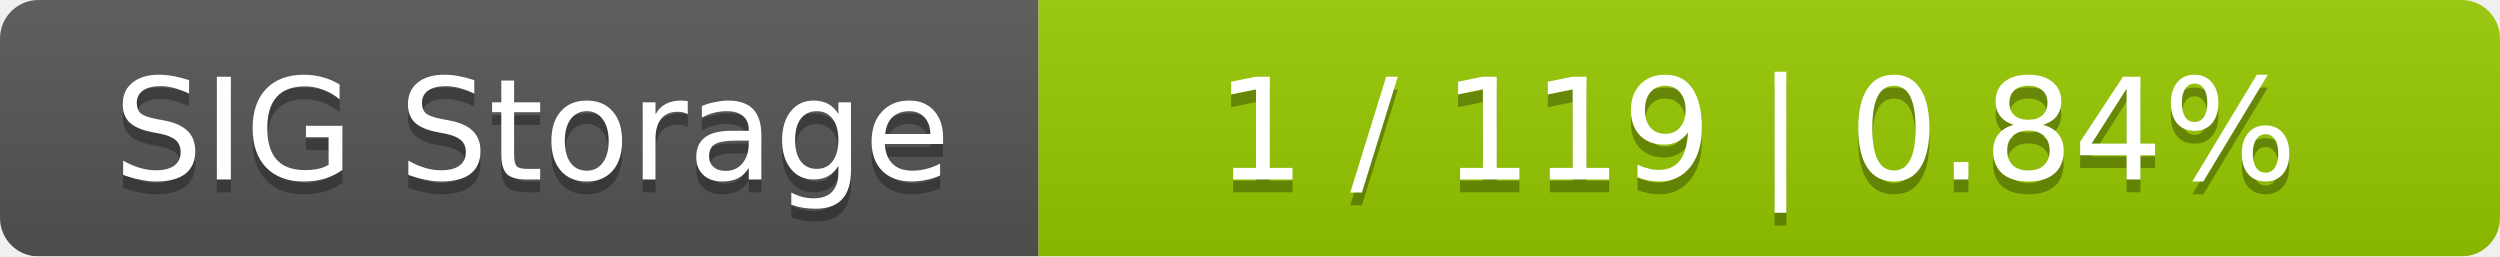
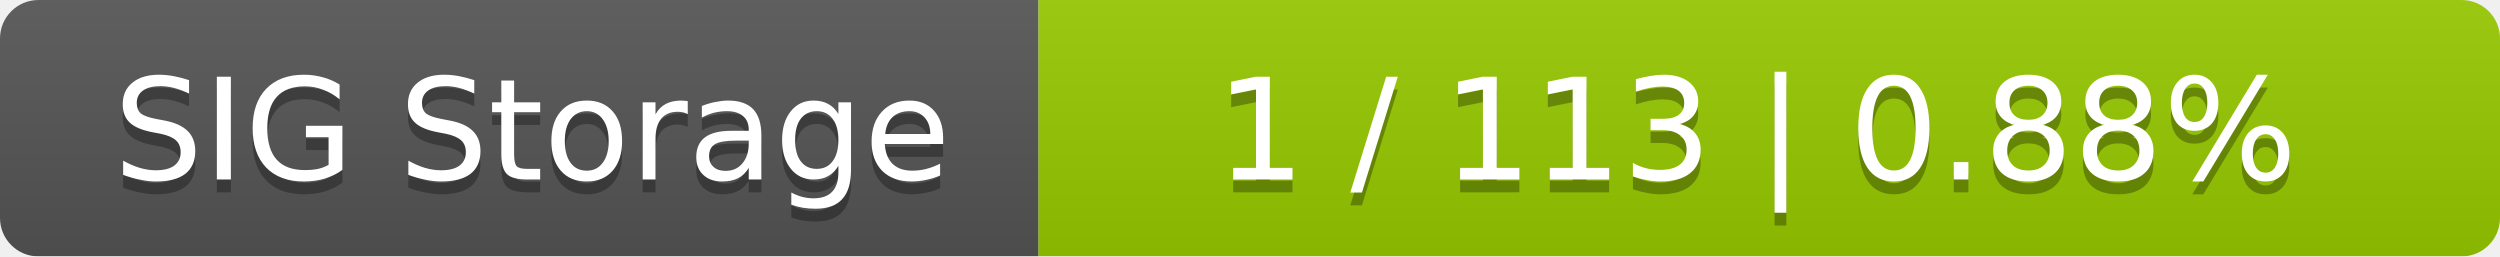
<svg xmlns="http://www.w3.org/2000/svg" width="195" height="20">
  <linearGradient id="smooth" x2="0" y2="100%">
    <stop offset="0" stop-color="#bbb" stop-opacity=".1" />
    <stop offset="1" stop-opacity=".1" />
  </linearGradient>
  <mask id="round">
    <rect width="195" height="20" rx="3" fill="#fff" />
  </mask>
  <g mask="url(#round)">
    <rect width="81" height="20" fill="#555" />
    <rect x="81" width="114" height="20" fill="#97ca00" />
    <rect width="195" height="20" fill="url(#smooth)" />
  </g>
  <g fill="#fff" text-anchor="middle" font-family="DejaVu Sans,Verdana,Geneva,sans-serif" font-size="11">
    <text x="41.5" y="15" fill="#010101" fill-opacity=".3">SIG Storage</text>
    <text x="41.5" y="14">SIG Storage</text>
-     <text x="137" y="15" fill="#010101" fill-opacity=".3">1 / 119    |    0.84%</text>
-     <text x="137" y="14">1 / 119    |    0.84%</text>
+     <text x="137" y="15" fill="#010101" fill-opacity=".3">1 / 113    |    0.88%</text>
+     <text x="137" y="14">1 / 113    |    0.88%</text>
  </g>
</svg>
